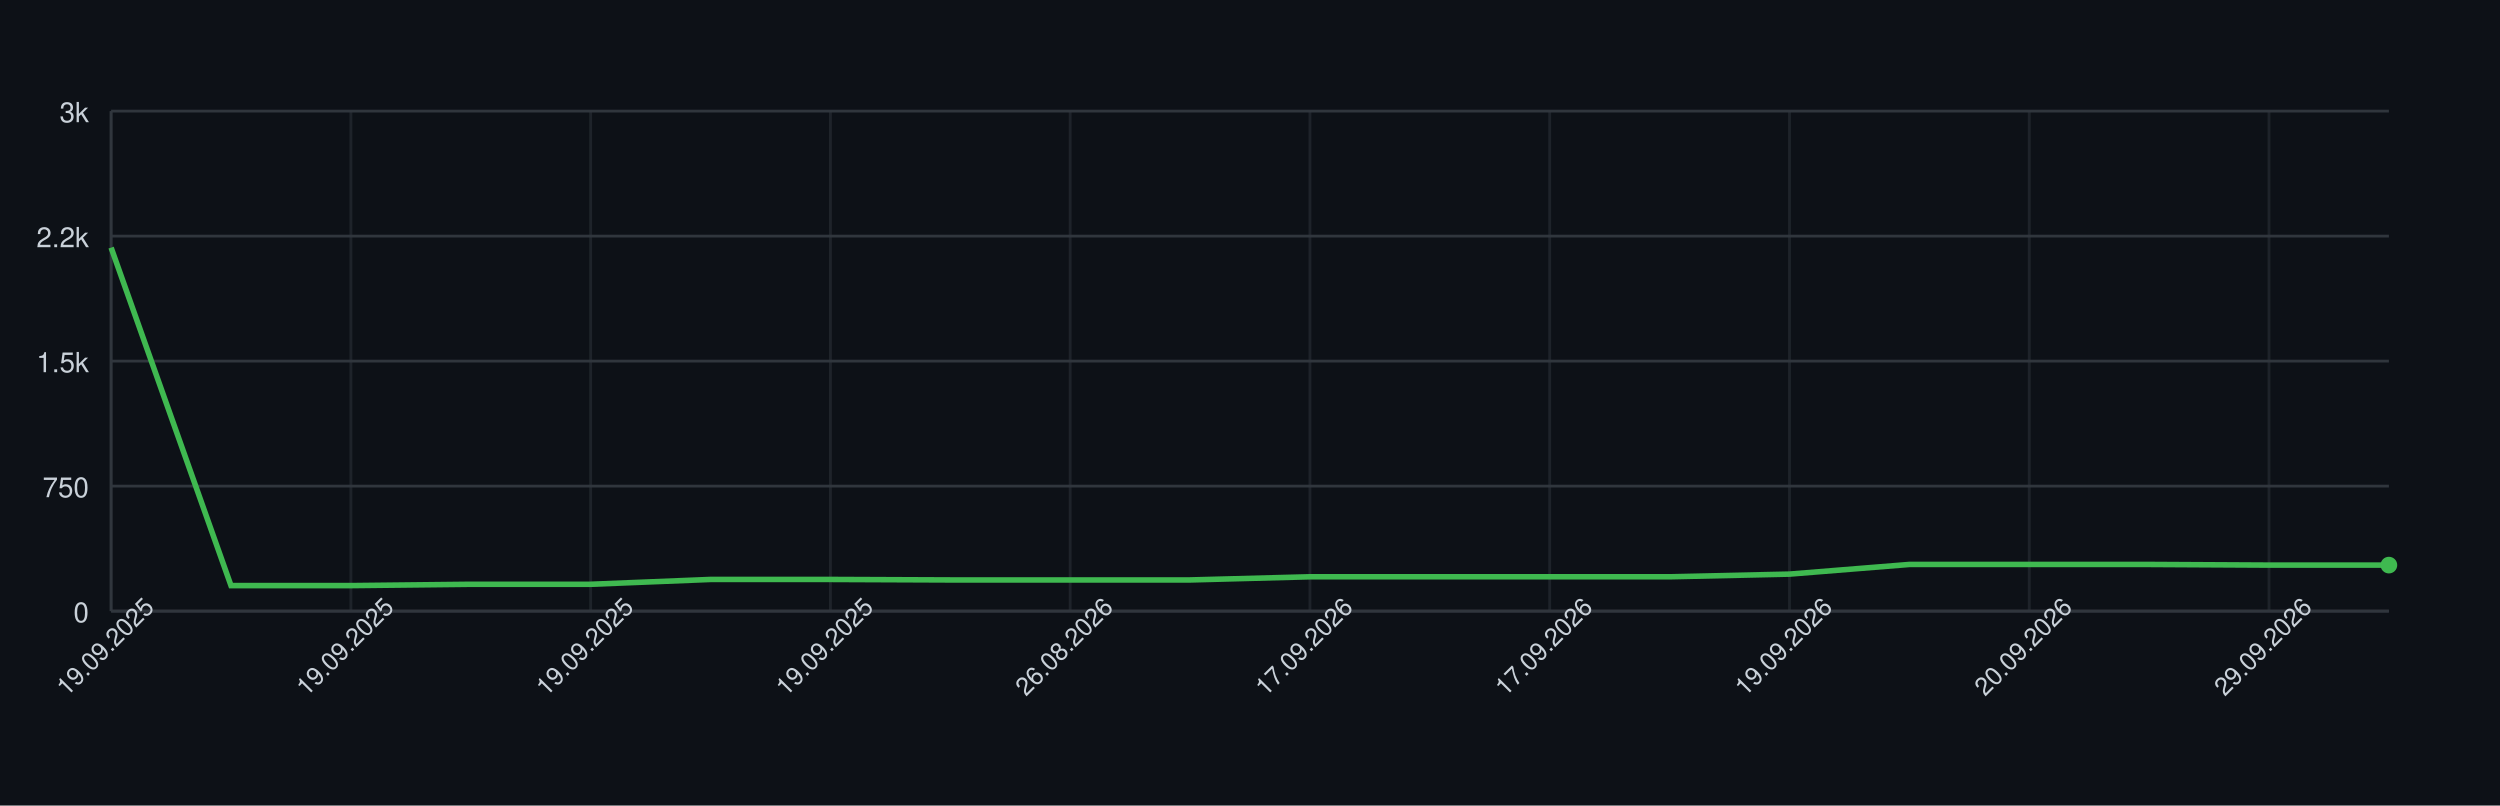
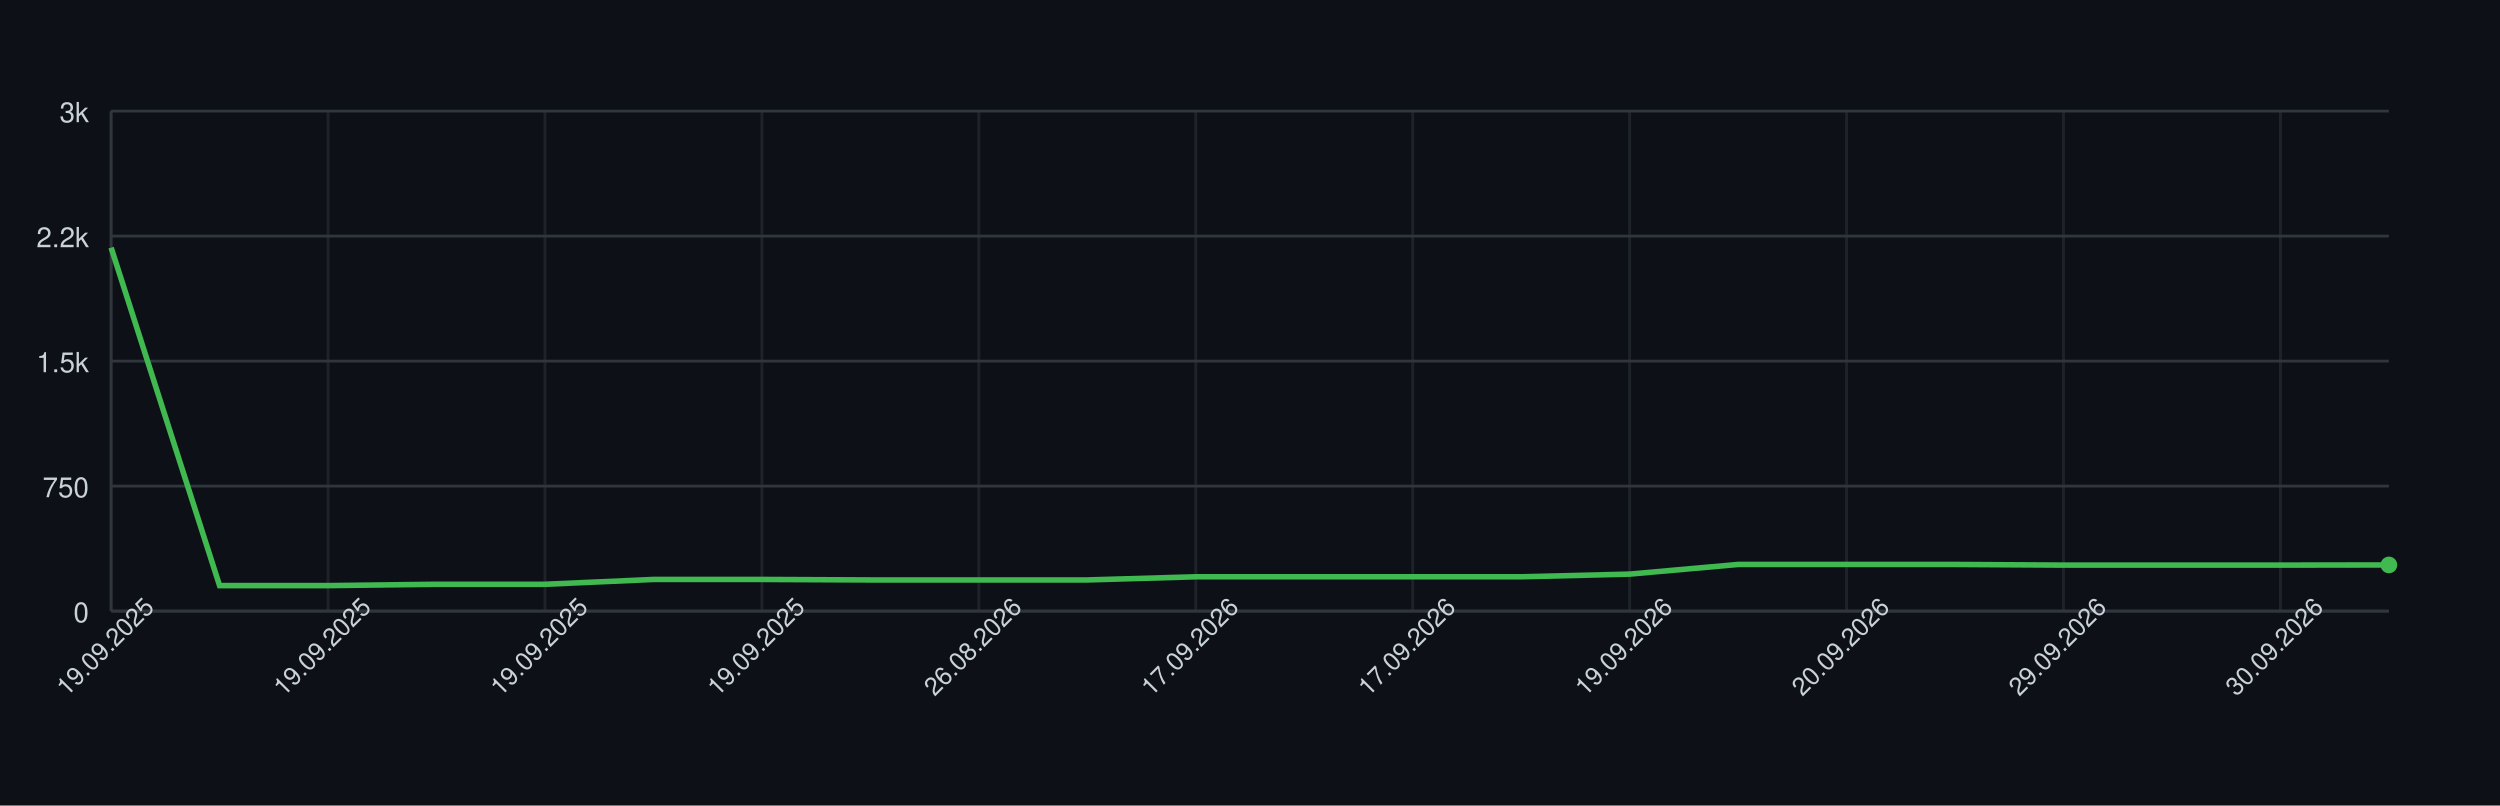
<svg xmlns="http://www.w3.org/2000/svg" width="900" height="290" style="font-family: -apple-system, BlinkMacSystemFont, 'Segoe UI', Helvetica, Arial, sans-serif;">
  <rect width="100%" height="100%" fill="#0d1117" />
  <g>
    <line x1="40" y1="220.00" x2="860" y2="220.00" stroke="#30363d" />
    <text x="32" y="224.00" font-size="10" fill="#c9d1d9" text-anchor="end">0</text>
    <line x1="40" y1="175.00" x2="860" y2="175.00" stroke="#30363d" />
    <text x="32" y="179.00" font-size="10" fill="#c9d1d9" text-anchor="end">750</text>
    <line x1="40" y1="130.00" x2="860" y2="130.00" stroke="#30363d" />
    <text x="32" y="134.00" font-size="10" fill="#c9d1d9" text-anchor="end">1.5k</text>
    <line x1="40" y1="85.00" x2="860" y2="85.00" stroke="#30363d" />
    <text x="32" y="89.00" font-size="10" fill="#c9d1d9" text-anchor="end">2.2k</text>
    <line x1="40" y1="40.00" x2="860" y2="40.00" stroke="#30363d" />
    <text x="32" y="44.00" font-size="10" fill="#c9d1d9" text-anchor="end">3k</text>
    <line x1="40.00" y1="40" x2="40.00" y2="220" stroke="#30363d" opacity="0.5" />
-     <line x1="126.32" y1="40" x2="126.32" y2="220" stroke="#30363d" opacity="0.5" />
-     <line x1="212.63" y1="40" x2="212.63" y2="220" stroke="#30363d" opacity="0.5" />
-     <line x1="298.95" y1="40" x2="298.95" y2="220" stroke="#30363d" opacity="0.5" />
-     <line x1="385.26" y1="40" x2="385.26" y2="220" stroke="#30363d" opacity="0.5" />
-     <line x1="471.58" y1="40" x2="471.58" y2="220" stroke="#30363d" opacity="0.5" />
-     <line x1="557.89" y1="40" x2="557.89" y2="220" stroke="#30363d" opacity="0.5" />
-     <line x1="644.21" y1="40" x2="644.21" y2="220" stroke="#30363d" opacity="0.5" />
-     <line x1="730.53" y1="40" x2="730.53" y2="220" stroke="#30363d" opacity="0.5" />
-     <line x1="816.84" y1="40" x2="816.84" y2="220" stroke="#30363d" opacity="0.5" />
+     <line x1="118.10" y1="40" x2="118.10" y2="220" stroke="#30363d" opacity="0.5" />
+     <line x1="196.19" y1="40" x2="196.19" y2="220" stroke="#30363d" opacity="0.5" />
+     <line x1="274.29" y1="40" x2="274.29" y2="220" stroke="#30363d" opacity="0.5" />
+     <line x1="352.38" y1="40" x2="352.38" y2="220" stroke="#30363d" opacity="0.5" />
+     <line x1="430.48" y1="40" x2="430.48" y2="220" stroke="#30363d" opacity="0.5" />
+     <line x1="508.57" y1="40" x2="508.57" y2="220" stroke="#30363d" opacity="0.5" />
+     <line x1="586.67" y1="40" x2="586.67" y2="220" stroke="#30363d" opacity="0.5" />
+     <line x1="664.76" y1="40" x2="664.76" y2="220" stroke="#30363d" opacity="0.5" />
+     <line x1="742.86" y1="40" x2="742.86" y2="220" stroke="#30363d" opacity="0.5" />
+     <line x1="820.95" y1="40" x2="820.95" y2="220" stroke="#30363d" opacity="0.5" />
    <line x1="40" y1="220" x2="860" y2="220" stroke="#30363d" />
    <line x1="40" y1="40" x2="40" y2="220" stroke="#30363d" />
-     <path d="M 40.00 89.14 L 83.16 210.82 L 126.32 210.82 L 169.47 210.34 L 212.63 210.34 L 255.79 208.60 L 298.95 208.60 L 342.11 208.78 L 385.26 208.78 L 428.42 208.78 L 471.58 207.64 L 514.74 207.64 L 557.89 207.64 L 601.05 207.64 L 644.21 206.68 L 687.37 203.20 L 730.53 203.20 L 773.68 203.20 L 816.84 203.44 L 860.00 203.44" fill="none" stroke="#3fb950" stroke-width="2" />
-     <circle cx="860.00" cy="203.44" r="3" fill="#3fb950" />
+     <path d="M 40.00 89.14 L 79.05 210.82 L 118.10 210.82 L 157.14 210.34 L 196.19 210.34 L 235.24 208.60 L 274.29 208.60 L 313.33 208.78 L 352.38 208.78 L 391.43 208.78 L 430.48 207.64 L 469.52 207.64 L 508.57 207.64 L 547.62 207.64 L 586.67 206.68 L 625.71 203.20 L 664.76 203.20 L 703.81 203.20 L 742.86 203.44 L 781.90 203.44 L 820.95 203.44 L 860.00 203.38" fill="none" stroke="#3fb950" stroke-width="2" />
+     <circle cx="860.00" cy="203.38" r="3" fill="#3fb950" />
    <text x="40.00" y="235.00" font-size="9" fill="#c9d1d9" text-anchor="middle" transform="rotate(-45 40.00 235.00)">19.09.2025</text>
-     <text x="126.32" y="235.00" font-size="9" fill="#c9d1d9" text-anchor="middle" transform="rotate(-45 126.32 235.00)">19.09.2025</text>
-     <text x="212.63" y="235.00" font-size="9" fill="#c9d1d9" text-anchor="middle" transform="rotate(-45 212.63 235.00)">19.09.2025</text>
-     <text x="298.95" y="235.00" font-size="9" fill="#c9d1d9" text-anchor="middle" transform="rotate(-45 298.95 235.00)">19.09.2025</text>
-     <text x="385.26" y="235.00" font-size="9" fill="#c9d1d9" text-anchor="middle" transform="rotate(-45 385.26 235.00)">26.08.2026</text>
-     <text x="471.58" y="235.00" font-size="9" fill="#c9d1d9" text-anchor="middle" transform="rotate(-45 471.58 235.00)">17.09.2026</text>
-     <text x="557.89" y="235.00" font-size="9" fill="#c9d1d9" text-anchor="middle" transform="rotate(-45 557.89 235.00)">17.09.2026</text>
-     <text x="644.21" y="235.00" font-size="9" fill="#c9d1d9" text-anchor="middle" transform="rotate(-45 644.21 235.00)">19.09.2026</text>
-     <text x="730.53" y="235.00" font-size="9" fill="#c9d1d9" text-anchor="middle" transform="rotate(-45 730.53 235.00)">20.09.2026</text>
-     <text x="816.84" y="235.00" font-size="9" fill="#c9d1d9" text-anchor="middle" transform="rotate(-45 816.84 235.00)">29.09.2026</text>
+     <text x="118.10" y="235.00" font-size="9" fill="#c9d1d9" text-anchor="middle" transform="rotate(-45 118.10 235.00)">19.09.2025</text>
+     <text x="196.19" y="235.00" font-size="9" fill="#c9d1d9" text-anchor="middle" transform="rotate(-45 196.19 235.00)">19.09.2025</text>
+     <text x="274.29" y="235.00" font-size="9" fill="#c9d1d9" text-anchor="middle" transform="rotate(-45 274.29 235.00)">19.09.2025</text>
+     <text x="352.38" y="235.00" font-size="9" fill="#c9d1d9" text-anchor="middle" transform="rotate(-45 352.38 235.00)">26.08.2026</text>
+     <text x="430.48" y="235.00" font-size="9" fill="#c9d1d9" text-anchor="middle" transform="rotate(-45 430.48 235.00)">17.09.2026</text>
+     <text x="508.57" y="235.00" font-size="9" fill="#c9d1d9" text-anchor="middle" transform="rotate(-45 508.57 235.00)">17.09.2026</text>
+     <text x="586.67" y="235.00" font-size="9" fill="#c9d1d9" text-anchor="middle" transform="rotate(-45 586.67 235.00)">19.09.2026</text>
+     <text x="664.76" y="235.00" font-size="9" fill="#c9d1d9" text-anchor="middle" transform="rotate(-45 664.76 235.00)">20.09.2026</text>
+     <text x="742.86" y="235.00" font-size="9" fill="#c9d1d9" text-anchor="middle" transform="rotate(-45 742.86 235.00)">29.09.2026</text>
+     <text x="820.95" y="235.00" font-size="9" fill="#c9d1d9" text-anchor="middle" transform="rotate(-45 820.95 235.00)">30.09.2026</text>
  </g>
</svg>
